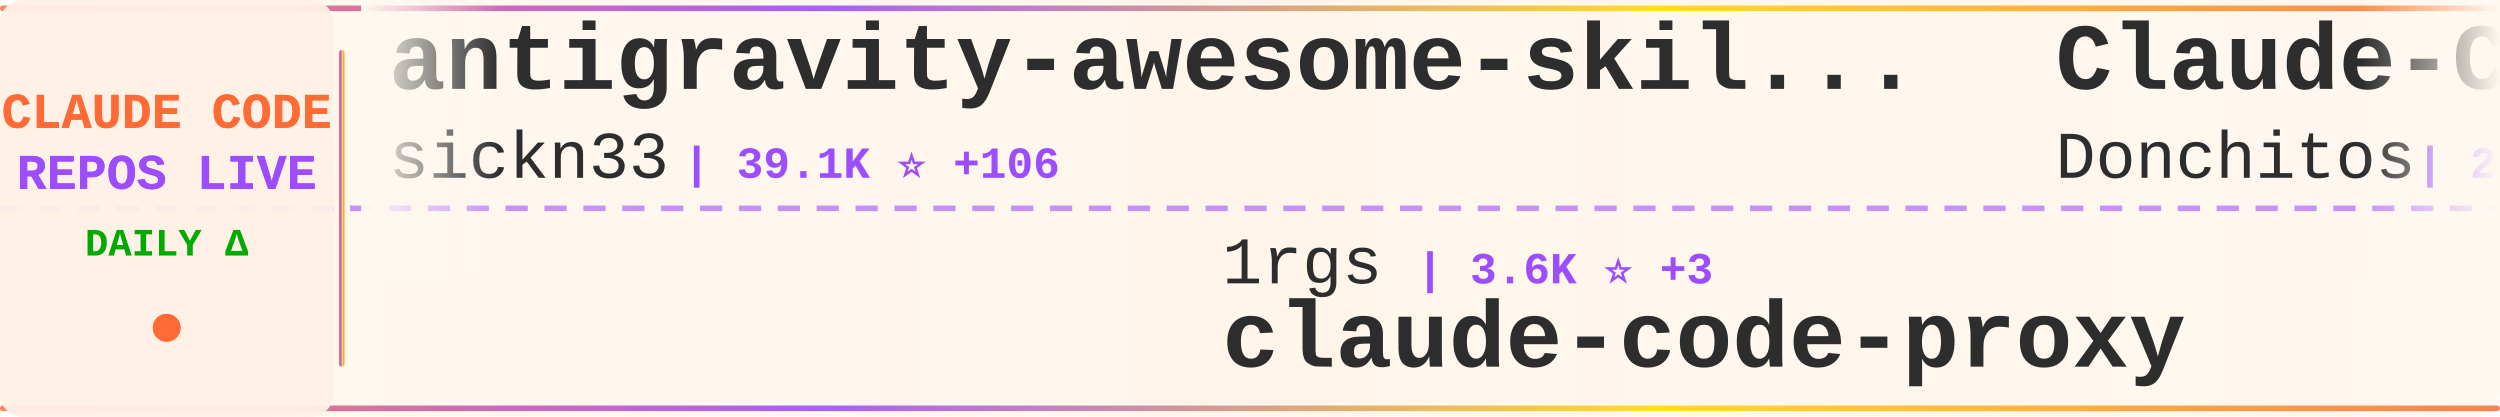
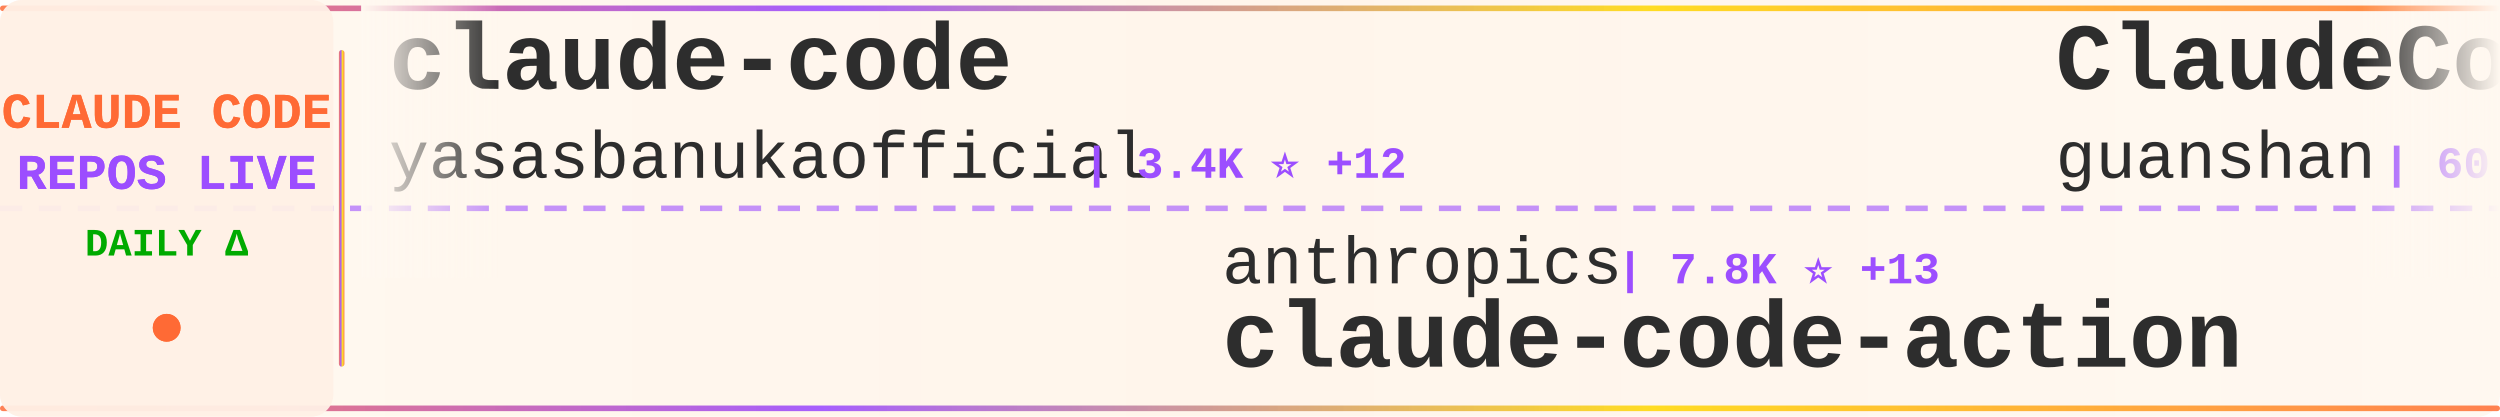
<svg xmlns="http://www.w3.org/2000/svg" width="900" height="150">
  <defs>
    <linearGradient id="tickerBg" x1="0%" y1="0%" x2="100%" y2="0%">
      <stop offset="0%" style="stop-color:#fff8f0;stop-opacity:0.98" />
      <stop offset="50%" style="stop-color:#fff5eb;stop-opacity:1" />
      <stop offset="100%" style="stop-color:#fff8f0;stop-opacity:0.98" />
    </linearGradient>
    <linearGradient id="borderGrad" x1="0%" y1="0%" x2="100%" y2="0%">
      <stop offset="0%" style="stop-color:#FF6B35;stop-opacity:0.85">
        <animate attributeName="stop-opacity" values="0.85;1;0.85" dur="2s" repeatCount="indefinite" />
      </stop>
      <stop offset="33%" style="stop-color:#9C4EFF;stop-opacity:0.9">
        <animate attributeName="stop-opacity" values="0.9;1;0.9" dur="2.2s" repeatCount="indefinite" />
      </stop>
      <stop offset="66%" style="stop-color:#FFD700;stop-opacity:0.85">
        <animate attributeName="stop-opacity" values="0.85;1;0.85" dur="1.8s" repeatCount="indefinite" />
      </stop>
      <stop offset="100%" style="stop-color:#FF6B35;stop-opacity:0.85">
        <animate attributeName="stop-opacity" values="0.85;1;0.85" dur="2s" repeatCount="indefinite" />
      </stop>
    </linearGradient>
    <filter id="textGlow">
      <feGaussianBlur stdDeviation="0.15" result="coloredBlur" />
      <feMerge>
        <feMergeNode in="coloredBlur" />
        <feMergeNode in="SourceGraphic" />
      </feMerge>
    </filter>
    <filter id="metricGlow">
      <feGaussianBlur stdDeviation="0.2" result="coloredBlur" />
      <feMerge>
        <feMergeNode in="coloredBlur" />
        <feMergeNode in="SourceGraphic" />
      </feMerge>
    </filter>
    <linearGradient id="leftFade" x1="0%" y1="0%" x2="100%" y2="0%">
      <stop offset="0%" style="stop-color:#fff8f0;stop-opacity:1" />
      <stop offset="100%" style="stop-color:#fff8f0;stop-opacity:0" />
    </linearGradient>
    <linearGradient id="rightFade" x1="0%" y1="0%" x2="100%" y2="0%">
      <stop offset="0%" style="stop-color:#fff8f0;stop-opacity:0" />
      <stop offset="100%" style="stop-color:#fff8f0;stop-opacity:1" />
    </linearGradient>
  </defs>
  <rect width="900" height="150" fill="url(#tickerBg)" rx="8" />
  <rect x="0" y="2" width="900" height="2" fill="url(#borderGrad)" rx="1" />
  <rect x="0" y="146" width="900" height="2" fill="url(#borderGrad)" rx="1" />
  <line x1="0" y1="75" x2="900" y2="75" stroke="#9C4EFF" stroke-width="2" stroke-dasharray="8 6" opacity="0.6" />
  <rect x="0" y="0" width="120" height="150" fill="#fff0e6" opacity="0.95" rx="8" />
  <text x="60" y="46" font-family="'Courier New', monospace" font-size="18" font-weight="bold" fill="#FF6B35" text-anchor="middle" filter="url(#textGlow)">
    CLAUDE CODE
  </text>
  <text x="60" y="68" font-family="'Courier New', monospace" font-size="18" font-weight="bold" fill="#9C4EFF" text-anchor="middle" filter="url(#textGlow)">
    REPOS LIVE
  </text>
  <text x="60" y="92" font-family="'Courier New', monospace" font-size="14" font-weight="bold" fill="#00aa00" text-anchor="middle">
    DAILY Δ
  </text>
  <circle cx="60" cy="118" r="5" fill="#FF6B35" filter="url(#metricGlow)">
    <animate attributeName="r" values="4;6;4" dur="1.5s" repeatCount="indefinite" />
    <animate attributeName="opacity" values="0.6;1;0.6" dur="1.5s" repeatCount="indefinite" />
  </circle>
  <rect x="122" y="18" width="2" height="114" fill="url(#borderGrad)" rx="1" />
  <clipPath id="tickerClip">
    <rect x="130" y="0" width="770" height="150" />
  </clipPath>
  <g clip-path="url(#tickerClip)">
    <g id="tickerItems">
      <animateTransform attributeName="transform" attributeType="XML" type="translate" from="0 0" to="-3000 0" dur="54s" repeatCount="indefinite" />
      <g transform="translate(0, 0)">
-         <text x="140" y="32" font-family="'Courier New', monospace" font-size="34" font-weight="bold" fill="#2d2d2d">antigravity-awesome-skil...</text>
-         <text x="140" y="64" font-family="'Courier New', monospace" font-size="24" font-weight="normal" fill="#2d2d2d" opacity="1.0">sickn33</text>
-         <text x="246" y="64" font-family="'Courier New', monospace" font-size="16" font-weight="bold" fill="#9C4EFF"> | 39.1K ⭐ +106</text>
+         <text x="140" y="32" font-family="'Courier New', monospace" font-size="34" font-weight="bold" fill="#2d2d2d">claude-code</text>
+         <text x="140" y="64" font-family="'Courier New', monospace" font-size="24" font-weight="normal" fill="#2d2d2d" opacity="1.0">yasasbanukaofficial</text>
+         <text x="390" y="64" font-family="'Courier New', monospace" font-size="16" font-weight="bold" fill="#9C4EFF"> | 3.4K ⭐ +12</text>
      </g>
      <g transform="translate(300, 0)">
-         <text x="140" y="102" font-family="'Courier New', monospace" font-size="24" font-weight="normal" fill="#2d2d2d" opacity="1.0">1rgs</text>
-         <text x="210" y="102" font-family="'Courier New', monospace" font-size="16" font-weight="bold" fill="#9C4EFF"> | 3.6K ⭐ +3</text>
-         <text x="140" y="132" font-family="'Courier New', monospace" font-size="34" font-weight="bold" fill="#2d2d2d">claude-code-proxy</text>
+         <text x="140" y="102" font-family="'Courier New', monospace" font-size="24" font-weight="normal" fill="#2d2d2d" opacity="1.0">anthropics</text>
+         <text x="282" y="102" font-family="'Courier New', monospace" font-size="16" font-weight="bold" fill="#9C4EFF"> | 7.8K ⭐ +13</text>
+         <text x="140" y="132" font-family="'Courier New', monospace" font-size="34" font-weight="bold" fill="#2d2d2d">claude-code-action</text>
      </g>
      <g transform="translate(600, 0)">
-         <text x="140" y="32" font-family="'Courier New', monospace" font-size="34" font-weight="bold" fill="#2d2d2d">Claude-Code-Game-Studios</text>
-         <text x="140" y="64" font-family="'Courier New', monospace" font-size="24" font-weight="normal" fill="#2d2d2d" opacity="1.0">Donchitos</text>
-         <text x="270" y="64" font-family="'Courier New', monospace" font-size="16" font-weight="bold" fill="#9C4EFF"> | 20.4K ⭐ +78</text>
+         <text x="140" y="32" font-family="'Courier New', monospace" font-size="34" font-weight="bold" fill="#2d2d2d">ClaudeCode</text>
+         <text x="140" y="64" font-family="'Courier New', monospace" font-size="24" font-weight="normal" fill="#2d2d2d" opacity="1.0">guanshan</text>
+         <text x="258" y="64" font-family="'Courier New', monospace" font-size="16" font-weight="bold" fill="#9C4EFF"> | 60 ⭐</text>
      </g>
      <g transform="translate(900, 0)">
-         <text x="140" y="102" font-family="'Courier New', monospace" font-size="24" font-weight="normal" fill="#2d2d2d" opacity="1.0">fuergaosi233</text>
-         <text x="306" y="102" font-family="'Courier New', monospace" font-size="16" font-weight="bold" fill="#9C4EFF"> | 2.6K ⭐ +1</text>
-         <text x="140" y="132" font-family="'Courier New', monospace" font-size="34" font-weight="bold" fill="#2d2d2d">claude-code-proxy</text>
+         <text x="140" y="102" font-family="'Courier New', monospace" font-size="24" font-weight="normal" fill="#2d2d2d" opacity="1.0">https-deeplearning-ai</text>
+         <text x="414" y="102" font-family="'Courier New', monospace" font-size="16" font-weight="bold" fill="#9C4EFF"> | 522 ⭐ +1</text>
+         <text x="140" y="132" font-family="'Courier New', monospace" font-size="34" font-weight="bold" fill="#2d2d2d">sc-claude-code-files</text>
      </g>
      <g transform="translate(1200, 0)">
-         <text x="140" y="32" font-family="'Courier New', monospace" font-size="34" font-weight="bold" fill="#2d2d2d">claude-code-action</text>
-         <text x="140" y="64" font-family="'Courier New', monospace" font-size="24" font-weight="normal" fill="#2d2d2d" opacity="1.0">anthropics</text>
-         <text x="282" y="64" font-family="'Courier New', monospace" font-size="16" font-weight="bold" fill="#9C4EFF"> | 7.8K ⭐ +14</text>
+         <text x="140" y="32" font-family="'Courier New', monospace" font-size="34" font-weight="bold" fill="#2d2d2d">claude-code</text>
+         <text x="140" y="64" font-family="'Courier New', monospace" font-size="24" font-weight="normal" fill="#2d2d2d" opacity="1.0">codeaashu</text>
+         <text x="270" y="64" font-family="'Courier New', monospace" font-size="16" font-weight="bold" fill="#9C4EFF"> | 2.8K ⭐ +11</text>
      </g>
      <g transform="translate(1500, 0)">
-         <text x="140" y="102" font-family="'Courier New', monospace" font-size="24" font-weight="normal" fill="#2d2d2d" opacity="1.0">nanocoai</text>
-         <text x="258" y="102" font-family="'Courier New', monospace" font-size="16" font-weight="bold" fill="#9C4EFF"> | 29.5K ⭐ +34</text>
-         <text x="140" y="132" font-family="'Courier New', monospace" font-size="34" font-weight="bold" fill="#2d2d2d">nanoclaw</text>
+         <text x="140" y="102" font-family="'Courier New', monospace" font-size="24" font-weight="normal" fill="#2d2d2d" opacity="1.0">liuup</text>
+         <text x="222" y="102" font-family="'Courier New', monospace" font-size="16" font-weight="bold" fill="#9C4EFF"> | 2.8K ⭐ +20</text>
+         <text x="140" y="132" font-family="'Courier New', monospace" font-size="34" font-weight="bold" fill="#2d2d2d">claude-code-analysis</text>
      </g>
      <g transform="translate(1800, 0)">
-         <text x="140" y="32" font-family="'Courier New', monospace" font-size="34" font-weight="bold" fill="#2d2d2d">free-claude-code</text>
-         <text x="140" y="64" font-family="'Courier New', monospace" font-size="24" font-weight="normal" fill="#2d2d2d" opacity="1.0">Alishahryar1</text>
-         <text x="306" y="64" font-family="'Courier New', monospace" font-size="16" font-weight="bold" fill="#9C4EFF"> | 30.8K ⭐ +279</text>
+         <text x="140" y="32" font-family="'Courier New', monospace" font-size="34" font-weight="bold" fill="#2d2d2d">how-claude-code-works</text>
+         <text x="140" y="64" font-family="'Courier New', monospace" font-size="24" font-weight="normal" fill="#2d2d2d" opacity="1.0">Windy3f3f3f3f</text>
+         <text x="318" y="64" font-family="'Courier New', monospace" font-size="16" font-weight="bold" fill="#9C4EFF"> | 2.5K ⭐ +9</text>
      </g>
      <g transform="translate(2100, 0)">
-         <text x="140" y="102" font-family="'Courier New', monospace" font-size="24" font-weight="normal" fill="#2d2d2d" opacity="1.0">777genius</text>
-         <text x="270" y="102" font-family="'Courier New', monospace" font-size="16" font-weight="bold" fill="#9C4EFF"> | 912 ⭐</text>
-         <text x="140" y="132" font-family="'Courier New', monospace" font-size="34" font-weight="bold" fill="#2d2d2d">claude-code-source-code</text>
+         <text x="140" y="102" font-family="'Courier New', monospace" font-size="24" font-weight="normal" fill="#2d2d2d" opacity="1.0">sugyan</text>
+         <text x="234" y="102" font-family="'Courier New', monospace" font-size="16" font-weight="bold" fill="#9C4EFF"> | 1.1K ⭐ +1</text>
+         <text x="140" y="132" font-family="'Courier New', monospace" font-size="34" font-weight="bold" fill="#2d2d2d">claude-code-webui</text>
      </g>
      <g transform="translate(2400, 0)">
        <text x="140" y="32" font-family="'Courier New', monospace" font-size="34" font-weight="bold" fill="#2d2d2d">oh-my-claudecode</text>
        <text x="140" y="64" font-family="'Courier New', monospace" font-size="24" font-weight="normal" fill="#2d2d2d" opacity="1.0">Yeachan-Heo</text>
-         <text x="294" y="64" font-family="'Courier New', monospace" font-size="16" font-weight="bold" fill="#9C4EFF"> | 35.3K ⭐ +123</text>
+         <text x="294" y="64" font-family="'Courier New', monospace" font-size="16" font-weight="bold" fill="#9C4EFF"> | 35.3K ⭐ +116</text>
      </g>
      <g transform="translate(2700, 0)">
-         <text x="140" y="102" font-family="'Courier New', monospace" font-size="24" font-weight="normal" fill="#2d2d2d" opacity="1.0">VoltAgent</text>
-         <text x="270" y="102" font-family="'Courier New', monospace" font-size="16" font-weight="bold" fill="#9C4EFF"> | 20.8K ⭐ +71</text>
-         <text x="140" y="132" font-family="'Courier New', monospace" font-size="34" font-weight="bold" fill="#2d2d2d">awesome-claude-code-suba...</text>
+         <text x="140" y="102" font-family="'Courier New', monospace" font-size="24" font-weight="normal" fill="#2d2d2d" opacity="1.0">andrew-kramer-inno</text>
+         <text x="378" y="102" font-family="'Courier New', monospace" font-size="16" font-weight="bold" fill="#9C4EFF"> | 589 ⭐</text>
+         <text x="140" y="132" font-family="'Courier New', monospace" font-size="34" font-weight="bold" fill="#2d2d2d">claude-code-source-build</text>
      </g>
      <g transform="translate(3000, 0)">
-         <text x="140" y="32" font-family="'Courier New', monospace" font-size="34" font-weight="bold" fill="#2d2d2d">antigravity-awesome-skil...</text>
-         <text x="140" y="64" font-family="'Courier New', monospace" font-size="24" font-weight="normal" fill="#2d2d2d" opacity="1.0">sickn33</text>
-         <text x="246" y="64" font-family="'Courier New', monospace" font-size="16" font-weight="bold" fill="#9C4EFF"> | 39.1K ⭐ +106</text>
+         <text x="140" y="32" font-family="'Courier New', monospace" font-size="34" font-weight="bold" fill="#2d2d2d">claude-code</text>
+         <text x="140" y="64" font-family="'Courier New', monospace" font-size="24" font-weight="normal" fill="#2d2d2d" opacity="1.0">yasasbanukaofficial</text>
+         <text x="390" y="64" font-family="'Courier New', monospace" font-size="16" font-weight="bold" fill="#9C4EFF"> | 3.4K ⭐ +12</text>
      </g>
      <g transform="translate(3300, 0)">
-         <text x="140" y="102" font-family="'Courier New', monospace" font-size="24" font-weight="normal" fill="#2d2d2d" opacity="1.0">1rgs</text>
-         <text x="210" y="102" font-family="'Courier New', monospace" font-size="16" font-weight="bold" fill="#9C4EFF"> | 3.6K ⭐ +3</text>
-         <text x="140" y="132" font-family="'Courier New', monospace" font-size="34" font-weight="bold" fill="#2d2d2d">claude-code-proxy</text>
+         <text x="140" y="102" font-family="'Courier New', monospace" font-size="24" font-weight="normal" fill="#2d2d2d" opacity="1.0">anthropics</text>
+         <text x="282" y="102" font-family="'Courier New', monospace" font-size="16" font-weight="bold" fill="#9C4EFF"> | 7.8K ⭐ +13</text>
+         <text x="140" y="132" font-family="'Courier New', monospace" font-size="34" font-weight="bold" fill="#2d2d2d">claude-code-action</text>
      </g>
      <g transform="translate(3600, 0)">
-         <text x="140" y="32" font-family="'Courier New', monospace" font-size="34" font-weight="bold" fill="#2d2d2d">Claude-Code-Game-Studios</text>
-         <text x="140" y="64" font-family="'Courier New', monospace" font-size="24" font-weight="normal" fill="#2d2d2d" opacity="1.0">Donchitos</text>
-         <text x="270" y="64" font-family="'Courier New', monospace" font-size="16" font-weight="bold" fill="#9C4EFF"> | 20.4K ⭐ +78</text>
+         <text x="140" y="32" font-family="'Courier New', monospace" font-size="34" font-weight="bold" fill="#2d2d2d">ClaudeCode</text>
+         <text x="140" y="64" font-family="'Courier New', monospace" font-size="24" font-weight="normal" fill="#2d2d2d" opacity="1.0">guanshan</text>
+         <text x="258" y="64" font-family="'Courier New', monospace" font-size="16" font-weight="bold" fill="#9C4EFF"> | 60 ⭐</text>
      </g>
      <g transform="translate(3900, 0)">
-         <text x="140" y="102" font-family="'Courier New', monospace" font-size="24" font-weight="normal" fill="#2d2d2d" opacity="1.0">fuergaosi233</text>
-         <text x="306" y="102" font-family="'Courier New', monospace" font-size="16" font-weight="bold" fill="#9C4EFF"> | 2.6K ⭐ +1</text>
-         <text x="140" y="132" font-family="'Courier New', monospace" font-size="34" font-weight="bold" fill="#2d2d2d">claude-code-proxy</text>
+         <text x="140" y="102" font-family="'Courier New', monospace" font-size="24" font-weight="normal" fill="#2d2d2d" opacity="1.0">https-deeplearning-ai</text>
+         <text x="414" y="102" font-family="'Courier New', monospace" font-size="16" font-weight="bold" fill="#9C4EFF"> | 522 ⭐ +1</text>
+         <text x="140" y="132" font-family="'Courier New', monospace" font-size="34" font-weight="bold" fill="#2d2d2d">sc-claude-code-files</text>
      </g>
    </g>
  </g>
  <rect x="130" y="0" width="50" height="100" fill="url(#leftFade)" />
  <rect x="850" y="0" width="50" height="100" fill="url(#rightFade)" />
</svg>
